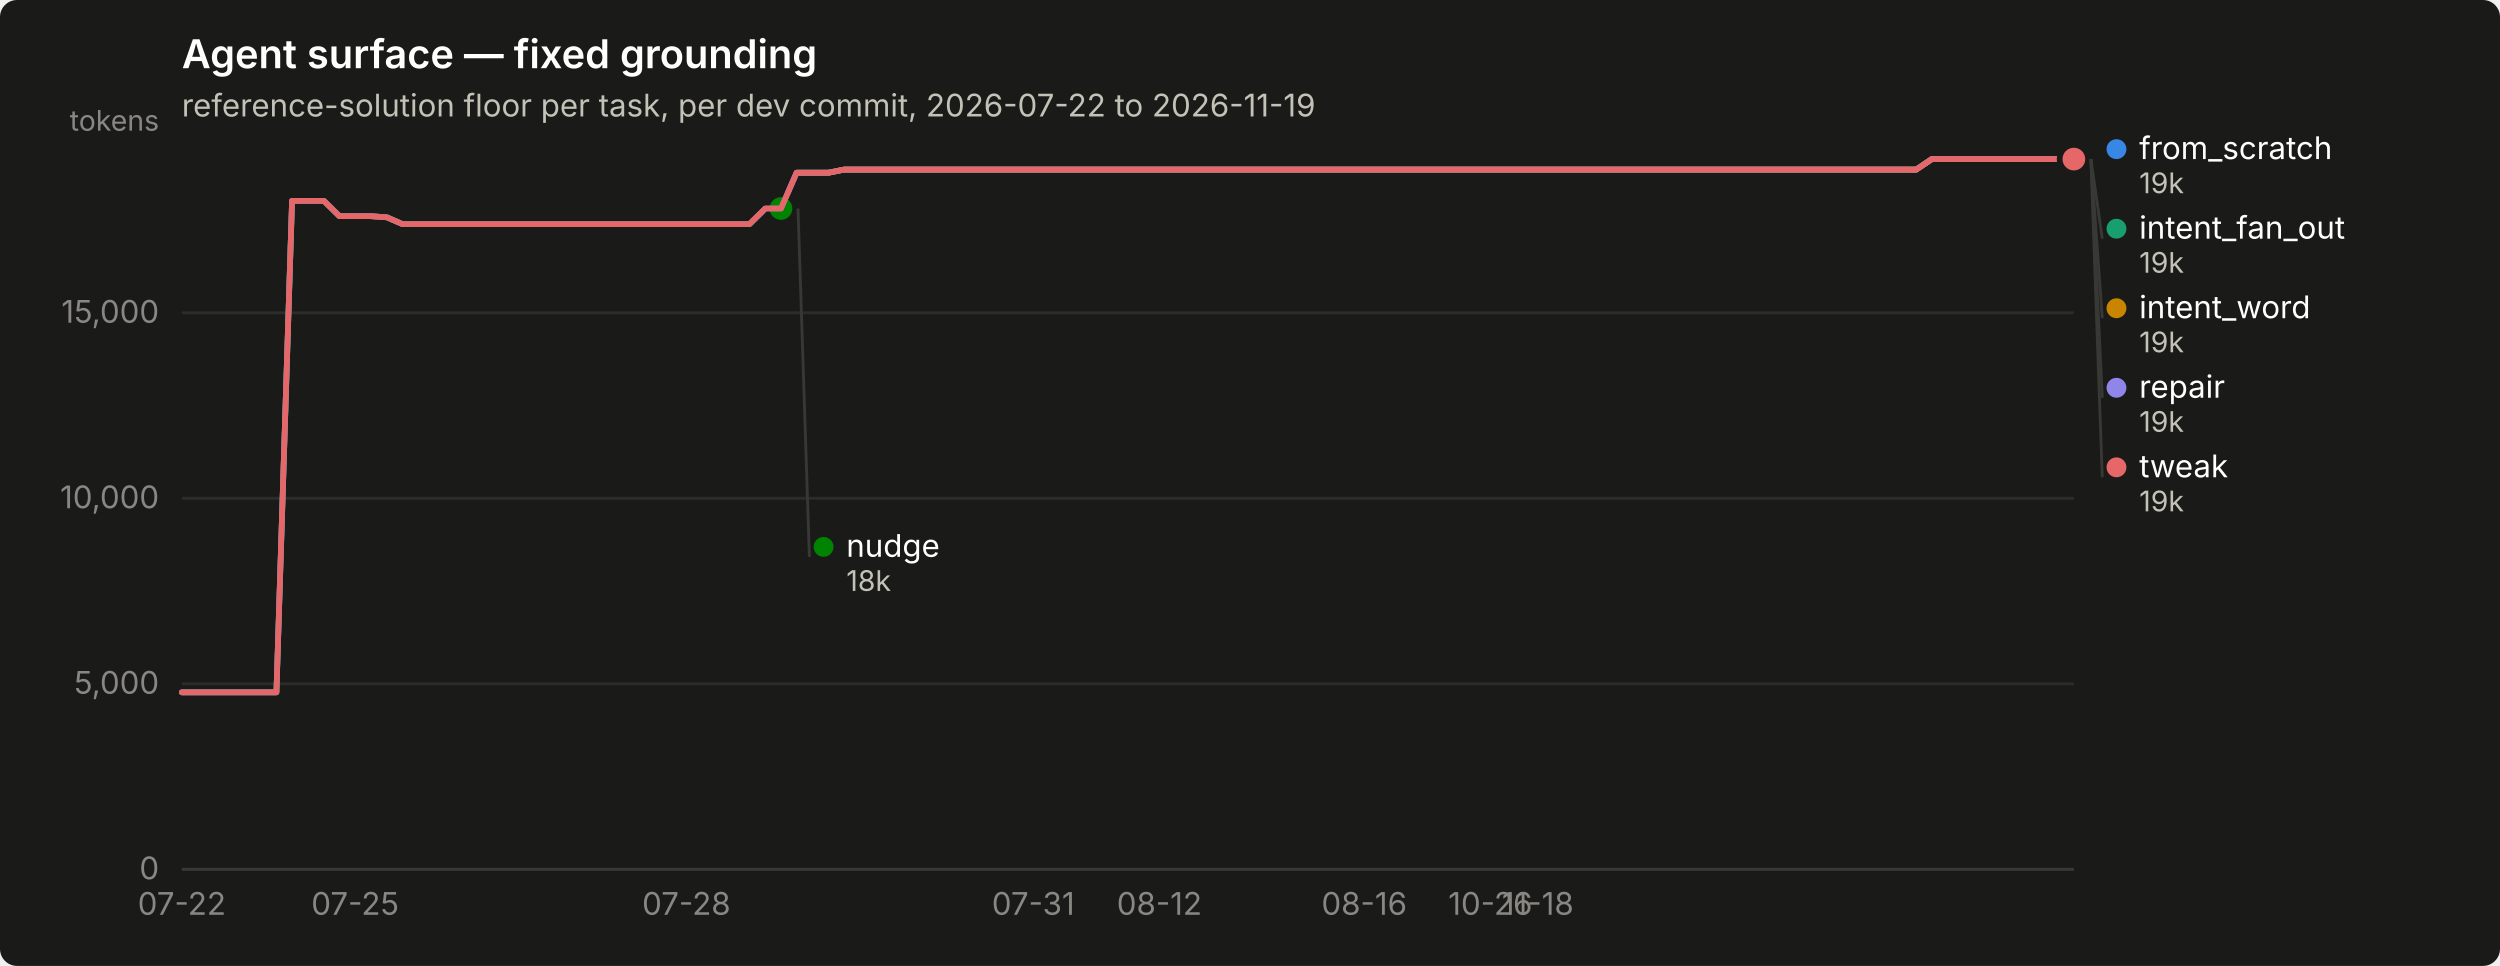
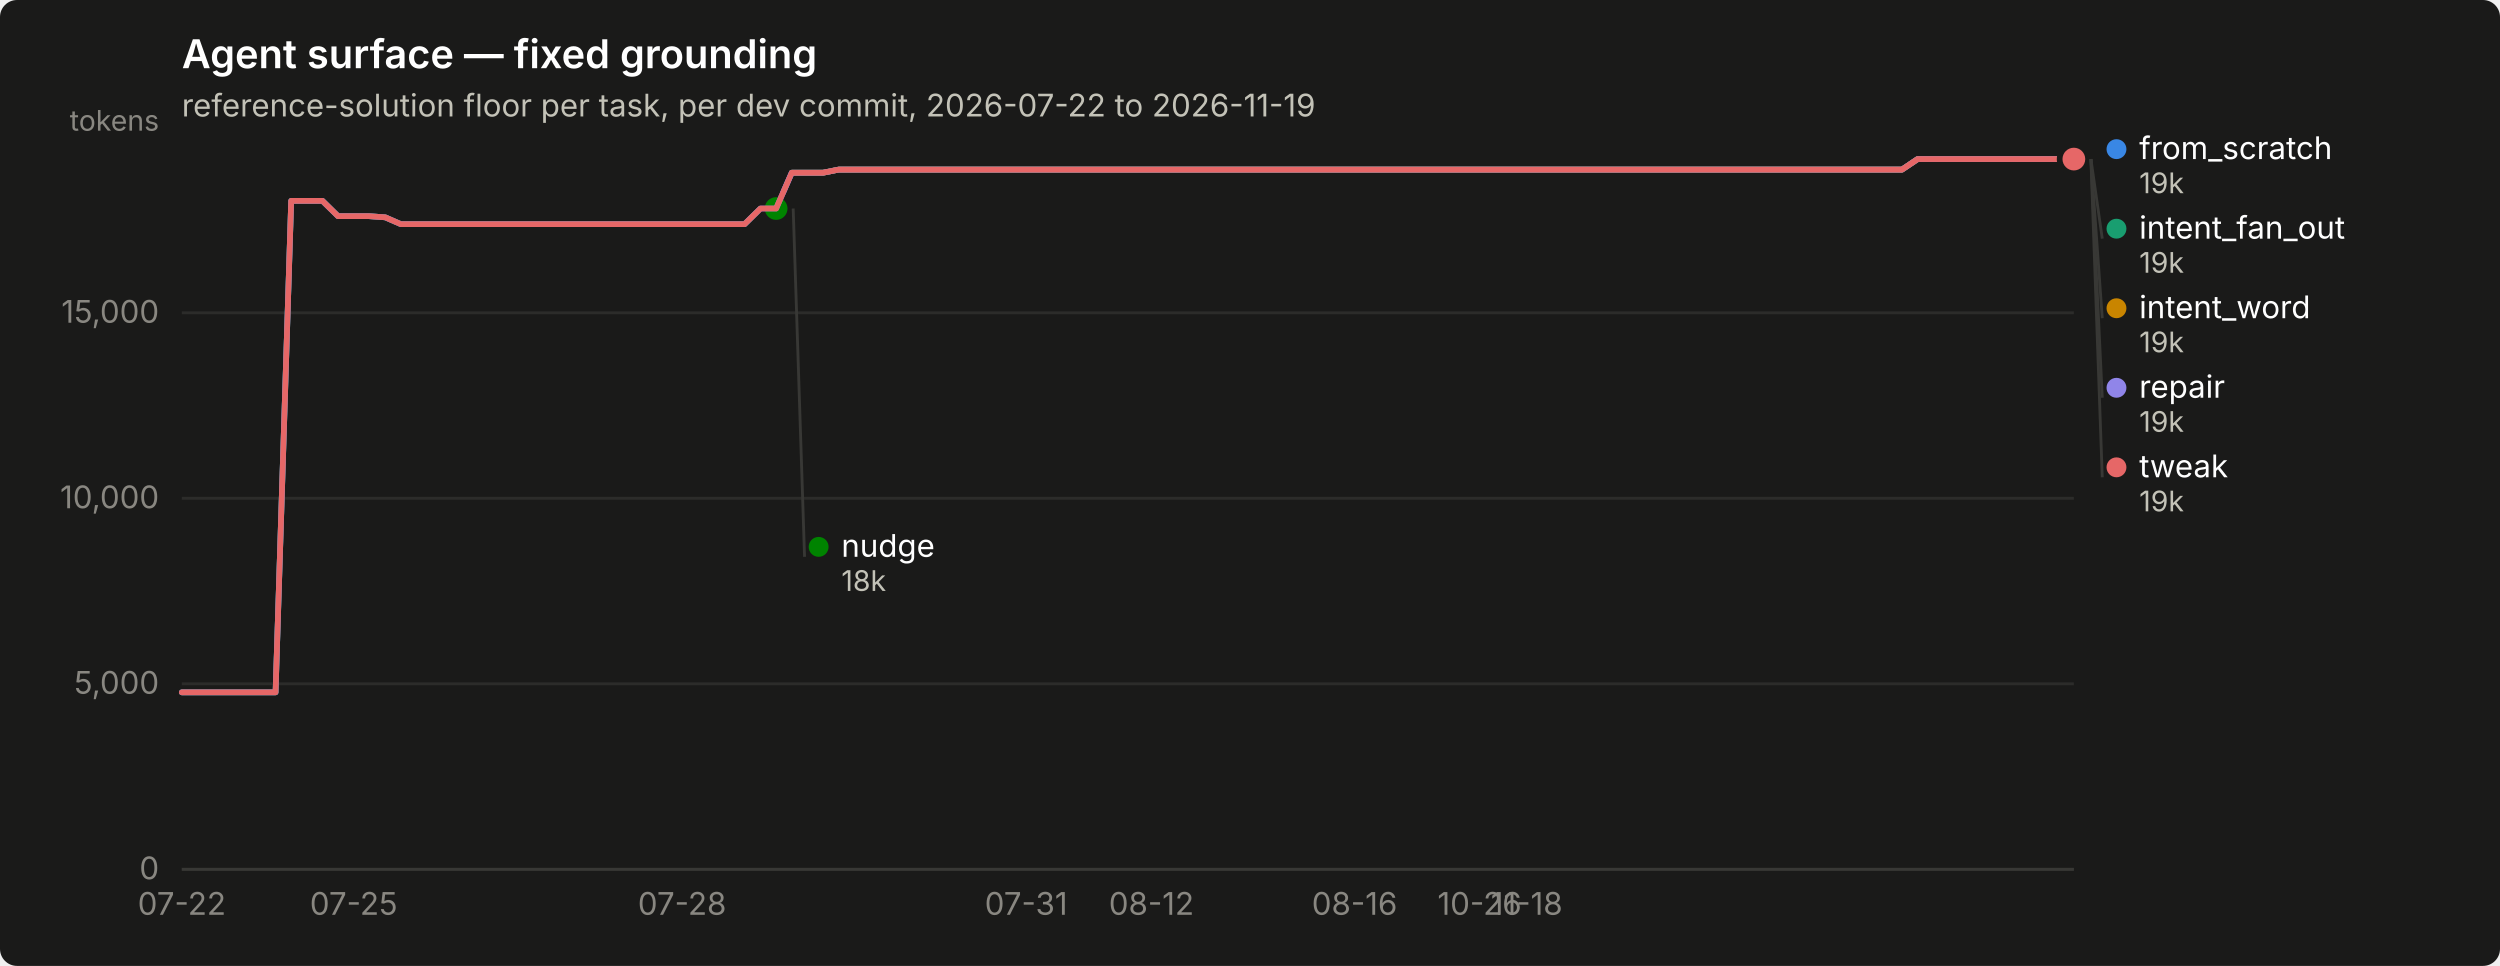
<svg xmlns="http://www.w3.org/2000/svg" width="880" height="340" viewBox="0 0 880 340" role="img" aria-label="Agent surface — fixed grounding">
  <rect width="880" height="340" rx="6" fill="#1a1a19" />
  <text x="64" y="24" font-family="system-ui, -apple-system, &quot;Segoe UI&quot;, sans-serif" font-size="14" font-weight="600" fill="#ffffff">Agent surface — fixed grounding</text>
  <text x="64" y="41" font-family="system-ui, -apple-system, &quot;Segoe UI&quot;, sans-serif" font-size="11" fill="#c3c2b7">reference-solution floor per task, per dev commit, 2026-07-22 to 2026-11-19</text>
  <line x1="64" y1="306.0" x2="730" y2="306.0" stroke="#2c2c2a" stroke-width="1" />
  <text x="56" y="309.5" text-anchor="end" font-family="system-ui, -apple-system, &quot;Segoe UI&quot;, sans-serif" font-size="11" style="font-variant-numeric: tabular-nums" fill="#898781">0</text>
  <line x1="64" y1="240.7" x2="730" y2="240.7" stroke="#2c2c2a" stroke-width="1" />
  <text x="56" y="244.2" text-anchor="end" font-family="system-ui, -apple-system, &quot;Segoe UI&quot;, sans-serif" font-size="11" style="font-variant-numeric: tabular-nums" fill="#898781">5,000</text>
  <line x1="64" y1="175.4" x2="730" y2="175.4" stroke="#2c2c2a" stroke-width="1" />
  <text x="56" y="178.9" text-anchor="end" font-family="system-ui, -apple-system, &quot;Segoe UI&quot;, sans-serif" font-size="11" style="font-variant-numeric: tabular-nums" fill="#898781">10,000</text>
  <line x1="64" y1="110.1" x2="730" y2="110.1" stroke="#2c2c2a" stroke-width="1" />
  <text x="56" y="113.6" text-anchor="end" font-family="system-ui, -apple-system, &quot;Segoe UI&quot;, sans-serif" font-size="11" style="font-variant-numeric: tabular-nums" fill="#898781">15,000</text>
  <text x="56" y="46" text-anchor="end" font-family="system-ui, -apple-system, &quot;Segoe UI&quot;, sans-serif" font-size="10" fill="#898781">tokens</text>
  <line x1="64" y1="306" x2="730" y2="306" stroke="#383835" stroke-width="1" />
  <text x="64.0" y="322" text-anchor="middle" font-family="system-ui, -apple-system, &quot;Segoe UI&quot;, sans-serif" font-size="11" style="font-variant-numeric: tabular-nums" fill="#898781">07-22</text>
-   <text x="125.0" y="322" text-anchor="middle" font-family="system-ui, -apple-system, &quot;Segoe UI&quot;, sans-serif" font-size="11" style="font-variant-numeric: tabular-nums" fill="#898781">07-25</text>
-   <text x="241.6" y="322" text-anchor="middle" font-family="system-ui, -apple-system, &quot;Segoe UI&quot;, sans-serif" font-size="11" style="font-variant-numeric: tabular-nums" fill="#898781">07-28</text>
-   <text x="363.7" y="322" text-anchor="middle" font-family="system-ui, -apple-system, &quot;Segoe UI&quot;, sans-serif" font-size="11" style="font-variant-numeric: tabular-nums" fill="#898781">07-31</text>
-   <text x="408.1" y="322" text-anchor="middle" font-family="system-ui, -apple-system, &quot;Segoe UI&quot;, sans-serif" font-size="11" style="font-variant-numeric: tabular-nums" fill="#898781">08-12</text>
-   <text x="480.2" y="322" text-anchor="middle" font-family="system-ui, -apple-system, &quot;Segoe UI&quot;, sans-serif" font-size="11" style="font-variant-numeric: tabular-nums" fill="#898781">08-16</text>
-   <text x="524.6" y="322" text-anchor="middle" font-family="system-ui, -apple-system, &quot;Segoe UI&quot;, sans-serif" font-size="11" style="font-variant-numeric: tabular-nums" fill="#898781">10-26</text>
-   <text x="541.3" y="322" text-anchor="middle" font-family="system-ui, -apple-system, &quot;Segoe UI&quot;, sans-serif" font-size="11" style="font-variant-numeric: tabular-nums" fill="#898781">11-18</text>
-   <path d="M64.0,243.7 L69.5,243.7 L75.1,243.7 L80.7,243.7 L86.2,243.7 L91.8,243.7 L97.3,243.7 L102.8,70.7 L108.4,70.7 L114.0,70.7 L119.5,76.1 L125.0,76.1 L130.6,76.1 L136.2,76.5 L141.7,78.9 L147.2,78.9 L152.8,78.9 L158.3,78.9 L163.9,78.9 L169.4,78.9 L175.0,78.9 L180.6,78.9 L186.1,78.9 L191.7,78.9 L197.2,78.9 L202.8,78.9 L208.3,78.9 L213.8,78.9 L219.4,78.9 L224.9,78.9 L230.5,78.9 L236.1,78.9 L241.6,78.9 L247.2,78.9 L252.7,78.9 L258.2,78.9 L263.8,78.9 L269.4,73.4 L274.9,73.4 L280.4,60.8 L286.0,60.8 L291.6,60.8 L297.1,59.7 L302.6,59.7 L308.2,59.7 L313.8,59.7 L319.3,59.7 L324.9,59.7 L330.4,59.7 L335.9,59.7 L341.5,59.7 L347.1,59.7 L352.6,59.7 L358.1,59.7 L363.7,59.7 L369.2,59.7 L374.8,59.7 L380.4,59.7 L385.9,59.7 L391.4,59.7 L397.0,59.7 L402.6,59.7 L408.1,59.7 L413.6,59.7 L419.2,59.7 L424.8,59.7 L430.3,59.7 L435.9,59.7 L441.4,59.7 L446.9,59.7 L452.5,59.7 L458.1,59.7 L463.6,59.7 L469.1,59.7 L474.7,59.7 L480.2,59.7 L485.8,59.7 L491.4,59.7 L496.9,59.7 L502.4,59.7 L508.0,59.7 L513.5,59.7 L519.1,59.7 L524.6,59.7 L530.2,59.7 L535.8,59.7 L541.3,59.7 L546.9,59.7 L552.4,59.7 L558.0,59.7 L563.5,59.7 L569.0,59.7 L574.6,59.7 L580.1,59.7 L585.7,59.7 L591.2,59.7 L596.8,59.7 L602.4,59.7 L607.9,59.7 L613.5,59.7 L619.0,59.7 L624.5,59.7 L630.1,59.7 L635.6,59.7 L641.2,59.7 L646.8,59.7 L652.3,59.7 L657.9,59.7 L663.4,59.7 L669.0,59.7 L674.5,59.7 L680.0,56.0 L685.6,56.0 L691.1,56.0 L696.7,56.0 L702.2,56.0 L707.8,56.0 L713.4,56.0 L718.9,56.0 L724.5,56.0 L730.0,56.0" fill="none" stroke="#3987e5" stroke-width="2" stroke-linejoin="round" stroke-linecap="round" />
+   <text x="124.5" y="322" text-anchor="middle" font-family="system-ui, -apple-system, &quot;Segoe UI&quot;, sans-serif" font-size="11" style="font-variant-numeric: tabular-nums" fill="#898781">07-25</text>
+   <text x="240.1" y="322" text-anchor="middle" font-family="system-ui, -apple-system, &quot;Segoe UI&quot;, sans-serif" font-size="11" style="font-variant-numeric: tabular-nums" fill="#898781">07-28</text>
+   <text x="361.2" y="322" text-anchor="middle" font-family="system-ui, -apple-system, &quot;Segoe UI&quot;, sans-serif" font-size="11" style="font-variant-numeric: tabular-nums" fill="#898781">07-31</text>
+   <text x="405.3" y="322" text-anchor="middle" font-family="system-ui, -apple-system, &quot;Segoe UI&quot;, sans-serif" font-size="11" style="font-variant-numeric: tabular-nums" fill="#898781">08-12</text>
+   <text x="476.8" y="322" text-anchor="middle" font-family="system-ui, -apple-system, &quot;Segoe UI&quot;, sans-serif" font-size="11" style="font-variant-numeric: tabular-nums" fill="#898781">08-16</text>
+   <text x="520.8" y="322" text-anchor="middle" font-family="system-ui, -apple-system, &quot;Segoe UI&quot;, sans-serif" font-size="11" style="font-variant-numeric: tabular-nums" fill="#898781">10-26</text>
+   <text x="537.4" y="322" text-anchor="middle" font-family="system-ui, -apple-system, &quot;Segoe UI&quot;, sans-serif" font-size="11" style="font-variant-numeric: tabular-nums" fill="#898781">11-18</text>
+   <path d="M64.0,243.7 L69.5,243.7 L75.0,243.7 L80.5,243.7 L86.0,243.7 L91.5,243.7 L97.0,243.7 L102.5,70.7 L108.0,70.7 L113.5,70.7 L119.0,76.1 L124.5,76.1 L130.0,76.1 L135.6,76.5 L141.1,78.9 L146.6,78.9 L152.1,78.9 L157.6,78.9 L163.1,78.9 L168.6,78.9 L174.1,78.9 L179.6,78.9 L185.1,78.9 L190.6,78.9 L196.1,78.9 L201.6,78.9 L207.1,78.9 L212.6,78.9 L218.1,78.9 L223.6,78.9 L229.1,78.9 L234.6,78.9 L240.1,78.9 L245.6,78.9 L251.1,78.9 L256.6,78.9 L262.1,78.9 L267.7,73.4 L273.2,73.4 L278.7,60.8 L284.2,60.8 L289.7,60.8 L295.2,59.7 L300.7,59.7 L306.2,59.7 L311.7,59.7 L317.2,59.7 L322.7,59.7 L328.2,59.7 L333.7,59.7 L339.2,59.7 L344.7,59.7 L350.2,59.7 L355.7,59.7 L361.2,59.7 L366.7,59.7 L372.2,59.7 L377.7,59.7 L383.2,59.7 L388.7,59.7 L394.2,59.7 L399.8,59.7 L405.3,59.7 L410.8,59.7 L416.3,59.7 L421.8,59.7 L427.3,59.7 L432.8,59.7 L438.3,59.7 L443.8,59.7 L449.3,59.7 L454.8,59.7 L460.3,59.7 L465.8,59.7 L471.3,59.7 L476.8,59.7 L482.3,59.7 L487.8,59.7 L493.3,59.7 L498.8,59.7 L504.3,59.7 L509.8,59.7 L515.3,59.7 L520.8,59.7 L526.3,59.7 L531.9,59.7 L537.4,59.7 L542.9,59.7 L548.4,59.7 L553.9,59.7 L559.4,59.7 L564.9,59.7 L570.4,59.7 L575.9,59.7 L581.4,59.7 L586.9,59.7 L592.4,59.7 L597.9,59.7 L603.4,59.7 L608.9,59.7 L614.4,59.7 L619.9,59.7 L625.4,59.7 L630.9,59.7 L636.4,59.7 L641.9,59.7 L647.4,59.7 L652.9,59.7 L658.4,59.7 L664.0,59.7 L669.5,59.7 L675.0,56.0 L680.5,56.0 L686.0,56.0 L691.5,56.0 L697.0,56.0 L702.5,56.0 L708.0,56.0 L713.5,56.0 L719.0,56.0 L724.5,56.0 L730.0,56.0" fill="none" stroke="#3987e5" stroke-width="2" stroke-linejoin="round" stroke-linecap="round" />
  <circle cx="730.0" cy="56.0" r="6" fill="#1a1a19" />
  <circle cx="730.0" cy="56.0" r="4" fill="#3987e5" />
-   <path d="M280.4,60.8 L286.0,60.8 L291.6,60.8 L297.1,59.7 L302.6,59.7 L308.2,59.7 L313.8,59.7 L319.3,59.7 L324.9,59.7 L330.4,59.7 L335.9,59.7 L341.5,59.7 L347.1,59.7 L352.6,59.7 L358.1,59.7 L363.7,59.7 L369.2,59.7 L374.8,59.7 L380.4,59.7 L385.9,59.7 L391.4,59.7 L397.0,59.7 L402.6,59.7 L408.1,59.7 L413.6,59.7 L419.2,59.7 L424.8,59.7 L430.3,59.7 L435.9,59.7 L441.4,59.7 L446.9,59.7 L452.5,59.7 L458.1,59.7 L463.6,59.7 L469.1,59.7 L474.7,59.7 L480.2,59.7 L485.8,59.7 L491.4,59.7 L496.9,59.7 L502.4,59.7 L508.0,59.7 L513.5,59.7 L519.1,59.7 L524.6,59.7 L530.2,59.7 L535.8,59.7 L541.3,59.7 L546.9,59.7 L552.4,59.7 L558.0,59.7 L563.5,59.7 L569.0,59.7 L574.6,59.7 L580.1,59.7 L585.7,59.7 L591.2,59.7 L596.8,59.7 L602.4,59.7 L607.9,59.7 L613.5,59.7 L619.0,59.7 L624.5,59.7 L630.1,59.7 L635.6,59.7 L641.2,59.7 L646.8,59.7 L652.3,59.7 L657.9,59.7 L663.4,59.7 L669.0,59.7 L674.5,59.7 L680.0,56.0 L685.6,56.0 L691.1,56.0 L696.7,56.0 L702.2,56.0 L707.8,56.0 L713.4,56.0 L718.9,56.0 L724.5,56.0 L730.0,56.0" fill="none" stroke="#199e70" stroke-width="2" stroke-linejoin="round" stroke-linecap="round" />
+   <path d="M278.7,60.8 L284.2,60.8 L289.7,60.8 L295.2,59.7 L300.7,59.7 L306.2,59.7 L311.7,59.7 L317.2,59.7 L322.7,59.7 L328.2,59.7 L333.7,59.7 L339.2,59.7 L344.7,59.7 L350.2,59.7 L355.7,59.7 L361.2,59.7 L366.7,59.7 L372.2,59.7 L377.7,59.7 L383.2,59.7 L388.7,59.7 L394.2,59.7 L399.8,59.7 L405.3,59.7 L410.8,59.7 L416.3,59.7 L421.8,59.7 L427.3,59.7 L432.8,59.7 L438.3,59.7 L443.8,59.7 L449.3,59.7 L454.8,59.7 L460.3,59.7 L465.8,59.7 L471.3,59.7 L476.8,59.7 L482.3,59.7 L487.8,59.7 L493.3,59.7 L498.8,59.7 L504.3,59.7 L509.8,59.7 L515.3,59.7 L520.8,59.7 L526.3,59.7 L531.9,59.7 L537.4,59.7 L542.9,59.7 L548.4,59.7 L553.9,59.7 L559.4,59.7 L564.9,59.7 L570.4,59.7 L575.9,59.7 L581.4,59.7 L586.9,59.7 L592.4,59.7 L597.9,59.7 L603.4,59.7 L608.9,59.7 L614.4,59.7 L619.9,59.7 L625.4,59.7 L630.9,59.7 L636.4,59.7 L641.9,59.7 L647.4,59.7 L652.9,59.7 L658.4,59.7 L664.0,59.7 L669.5,59.7 L675.0,56.0 L680.5,56.0 L686.0,56.0 L691.5,56.0 L697.0,56.0 L702.5,56.0 L708.0,56.0 L713.5,56.0 L719.0,56.0 L724.5,56.0 L730.0,56.0" fill="none" stroke="#199e70" stroke-width="2" stroke-linejoin="round" stroke-linecap="round" />
  <circle cx="730.0" cy="56.0" r="6" fill="#1a1a19" />
  <circle cx="730.0" cy="56.0" r="4" fill="#199e70" />
-   <path d="M280.4,60.8 L286.0,60.8 L291.6,60.8 L297.1,59.7 L302.6,59.7 L308.2,59.7 L313.8,59.7 L319.3,59.7 L324.9,59.7 L330.4,59.7 L335.9,59.7 L341.5,59.7 L347.1,59.7 L352.6,59.7 L358.1,59.7 L363.7,59.7 L369.2,59.7 L374.8,59.7 L380.4,59.7 L385.9,59.7 L391.4,59.7 L397.0,59.7 L402.6,59.7 L408.1,59.7 L413.6,59.7 L419.2,59.7 L424.8,59.7 L430.3,59.7 L435.9,59.7 L441.4,59.7 L446.9,59.7 L452.5,59.7 L458.1,59.7 L463.6,59.7 L469.1,59.7 L474.7,59.7 L480.2,59.7 L485.8,59.7 L491.4,59.7 L496.9,59.7 L502.4,59.7 L508.0,59.7 L513.5,59.7 L519.1,59.7 L524.6,59.7 L530.2,59.7 L535.8,59.7 L541.3,59.7 L546.9,59.7 L552.4,59.7 L558.0,59.7 L563.5,59.7 L569.0,59.7 L574.6,59.7 L580.1,59.7 L585.7,59.7 L591.2,59.7 L596.8,59.7 L602.4,59.7 L607.9,59.7 L613.5,59.7 L619.0,59.7 L624.5,59.7 L630.1,59.7 L635.6,59.7 L641.2,59.7 L646.8,59.7 L652.3,59.7 L657.9,59.7 L663.4,59.7 L669.0,59.7 L674.5,59.7 L680.0,56.0 L685.6,56.0 L691.1,56.0 L696.7,56.0 L702.2,56.0 L707.8,56.0 L713.4,56.0 L718.9,56.0 L724.5,56.0 L730.0,56.0" fill="none" stroke="#c98500" stroke-width="2" stroke-linejoin="round" stroke-linecap="round" />
+   <path d="M278.7,60.8 L284.2,60.8 L289.7,60.8 L295.2,59.7 L300.7,59.7 L306.2,59.7 L311.7,59.7 L317.2,59.7 L322.7,59.7 L328.2,59.7 L333.7,59.7 L339.2,59.7 L344.7,59.7 L350.2,59.7 L355.7,59.7 L361.2,59.7 L366.7,59.7 L372.2,59.7 L377.7,59.7 L383.2,59.7 L388.7,59.7 L394.2,59.7 L399.8,59.7 L405.3,59.7 L410.8,59.7 L416.3,59.7 L421.8,59.7 L427.3,59.7 L432.8,59.7 L438.3,59.7 L443.8,59.7 L449.3,59.7 L454.8,59.7 L460.3,59.7 L465.8,59.7 L471.3,59.7 L476.8,59.7 L482.3,59.7 L487.8,59.7 L493.3,59.7 L498.8,59.7 L504.3,59.7 L509.8,59.7 L515.3,59.7 L520.8,59.7 L526.3,59.7 L531.9,59.7 L537.4,59.7 L542.9,59.7 L548.4,59.7 L553.9,59.7 L559.4,59.7 L564.9,59.7 L570.4,59.7 L575.9,59.7 L581.4,59.7 L586.9,59.7 L592.4,59.7 L597.9,59.7 L603.4,59.7 L608.9,59.7 L614.4,59.7 L619.9,59.7 L625.4,59.7 L630.9,59.7 L636.4,59.7 L641.9,59.7 L647.4,59.7 L652.9,59.7 L658.4,59.7 L664.0,59.7 L669.5,59.7 L675.0,56.0 L680.5,56.0 L686.0,56.0 L691.5,56.0 L697.0,56.0 L702.5,56.0 L708.0,56.0 L713.5,56.0 L719.0,56.0 L724.5,56.0 L730.0,56.0" fill="none" stroke="#c98500" stroke-width="2" stroke-linejoin="round" stroke-linecap="round" />
  <circle cx="730.0" cy="56.0" r="6" fill="#1a1a19" />
  <circle cx="730.0" cy="56.0" r="4" fill="#c98500" />
-   <path d="M64.0,243.7 L69.5,243.7 L75.1,243.7 L80.7,243.7 L86.2,243.7 L91.8,243.7 L97.3,243.7 L102.8,70.7 L108.4,70.7 L114.0,70.7 L119.5,76.1 L125.0,76.1 L130.6,76.1 L136.2,76.5 L141.7,78.9 L147.2,78.9 L152.8,78.9 L158.3,78.9 L163.9,78.9 L169.4,78.9 L175.0,78.9 L180.6,78.9 L186.1,78.9 L191.7,78.9 L197.2,78.9 L202.8,78.9 L208.3,78.9 L213.8,78.9 L219.4,78.9 L224.9,78.9 L230.5,78.9 L236.1,78.9 L241.6,78.9 L247.2,78.9 L252.7,78.9 L258.2,78.9 L263.8,78.9 L269.4,73.4 L274.9,73.4" fill="none" stroke="#008300" stroke-width="2" stroke-linejoin="round" stroke-linecap="round" />
-   <circle cx="274.9" cy="73.4" r="6" fill="#1a1a19" />
-   <circle cx="274.9" cy="73.4" r="4" fill="#008300" />
-   <path d="M64.0,243.7 L69.5,243.7 L75.1,243.7 L80.7,243.7 L86.2,243.7 L91.8,243.7 L97.3,243.7 L102.8,70.7 L108.4,70.7 L114.0,70.7 L119.5,76.1 L125.0,76.1 L130.6,76.1 L136.2,76.5 L141.7,78.9 L147.2,78.9 L152.8,78.9 L158.3,78.9 L163.9,78.9 L169.4,78.9 L175.0,78.9 L180.6,78.9 L186.1,78.9 L191.7,78.9 L197.2,78.9 L202.8,78.9 L208.3,78.9 L213.8,78.9 L219.4,78.9 L224.9,78.9 L230.5,78.9 L236.1,78.9 L241.6,78.9 L247.2,78.9 L252.7,78.9 L258.2,78.9 L263.8,78.9 L269.4,73.4 L274.9,73.4 L280.4,60.8 L286.0,60.8 L291.6,60.8 L297.1,59.7 L302.6,59.7 L308.2,59.7 L313.8,59.7 L319.3,59.7 L324.9,59.7 L330.4,59.7 L335.9,59.7 L341.5,59.7 L347.1,59.7 L352.6,59.7 L358.1,59.7 L363.7,59.7 L369.2,59.7 L374.8,59.7 L380.4,59.7 L385.9,59.7 L391.4,59.7 L397.0,59.7 L402.6,59.7 L408.1,59.7 L413.6,59.7 L419.2,59.7 L424.8,59.7 L430.3,59.7 L435.9,59.7 L441.4,59.7 L446.9,59.7 L452.5,59.7 L458.1,59.7 L463.6,59.7 L469.1,59.7 L474.7,59.7 L480.2,59.7 L485.8,59.7 L491.4,59.7 L496.9,59.7 L502.4,59.7 L508.0,59.7 L513.5,59.7 L519.1,59.7 L524.6,59.7 L530.2,59.7 L535.8,59.7 L541.3,59.7 L546.9,59.7 L552.4,59.7 L558.0,59.7 L563.5,59.7 L569.0,59.7 L574.6,59.7 L580.1,59.7 L585.7,59.7 L591.2,59.7 L596.8,59.7 L602.4,59.7 L607.9,59.7 L613.5,59.7 L619.0,59.7 L624.5,59.7 L630.1,59.7 L635.6,59.7 L641.2,59.7 L646.8,59.7 L652.3,59.7 L657.9,59.7 L663.4,59.7 L669.0,59.7 L674.5,59.7 L680.0,56.0 L685.6,56.0 L691.1,56.0 L696.7,56.0 L702.2,56.0 L707.8,56.0 L713.4,56.0 L718.9,56.0 L724.5,56.0 L730.0,56.0" fill="none" stroke="#9085e9" stroke-width="2" stroke-linejoin="round" stroke-linecap="round" />
+   <path d="M64.0,243.7 L69.5,243.7 L75.0,243.7 L80.5,243.7 L86.0,243.7 L91.5,243.7 L97.0,243.7 L102.5,70.7 L108.0,70.7 L113.5,70.7 L119.0,76.1 L124.5,76.1 L130.0,76.1 L135.6,76.5 L141.1,78.9 L146.6,78.9 L152.1,78.9 L157.6,78.9 L163.1,78.9 L168.6,78.9 L174.1,78.9 L179.6,78.9 L185.1,78.9 L190.6,78.9 L196.1,78.9 L201.6,78.9 L207.1,78.9 L212.6,78.9 L218.1,78.9 L223.6,78.9 L229.1,78.9 L234.6,78.9 L240.1,78.9 L245.6,78.9 L251.1,78.9 L256.6,78.9 L262.1,78.9 L267.7,73.4 L273.2,73.4" fill="none" stroke="#008300" stroke-width="2" stroke-linejoin="round" stroke-linecap="round" />
+   <circle cx="273.2" cy="73.4" r="6" fill="#1a1a19" />
+   <circle cx="273.2" cy="73.4" r="4" fill="#008300" />
+   <path d="M64.0,243.7 L69.5,243.7 L75.0,243.7 L80.5,243.7 L86.0,243.7 L91.5,243.7 L97.0,243.7 L102.5,70.7 L108.0,70.7 L113.5,70.7 L119.0,76.1 L124.5,76.1 L130.0,76.1 L135.6,76.5 L141.1,78.9 L146.6,78.9 L152.1,78.9 L157.6,78.9 L163.1,78.9 L168.6,78.9 L174.1,78.9 L179.6,78.9 L185.1,78.9 L190.6,78.9 L196.1,78.9 L201.6,78.9 L207.1,78.9 L212.6,78.9 L218.1,78.9 L223.6,78.9 L229.1,78.9 L234.6,78.9 L240.1,78.9 L245.6,78.9 L251.1,78.9 L256.6,78.9 L262.1,78.9 L267.7,73.4 L273.2,73.4 L278.7,60.8 L284.2,60.8 L289.7,60.8 L295.2,59.7 L300.7,59.7 L306.2,59.7 L311.7,59.7 L317.2,59.7 L322.7,59.7 L328.2,59.7 L333.7,59.7 L339.2,59.7 L344.7,59.7 L350.2,59.7 L355.7,59.7 L361.2,59.7 L366.7,59.7 L372.2,59.7 L377.7,59.7 L383.2,59.7 L388.7,59.7 L394.2,59.7 L399.8,59.7 L405.3,59.7 L410.8,59.7 L416.3,59.7 L421.8,59.7 L427.3,59.7 L432.8,59.7 L438.3,59.7 L443.8,59.7 L449.3,59.7 L454.8,59.7 L460.3,59.7 L465.8,59.7 L471.3,59.7 L476.8,59.7 L482.3,59.7 L487.8,59.7 L493.3,59.7 L498.8,59.7 L504.3,59.7 L509.8,59.7 L515.3,59.7 L520.8,59.7 L526.3,59.7 L531.9,59.7 L537.4,59.7 L542.9,59.7 L548.4,59.7 L553.9,59.7 L559.4,59.7 L564.9,59.7 L570.4,59.7 L575.9,59.7 L581.4,59.7 L586.9,59.7 L592.4,59.7 L597.9,59.7 L603.4,59.7 L608.9,59.7 L614.4,59.7 L619.9,59.7 L625.4,59.7 L630.9,59.7 L636.4,59.7 L641.9,59.7 L647.4,59.7 L652.9,59.7 L658.4,59.7 L664.0,59.7 L669.5,59.7 L675.0,56.0 L680.5,56.0 L686.0,56.0 L691.5,56.0 L697.0,56.0 L702.5,56.0 L708.0,56.0 L713.5,56.0 L719.0,56.0 L724.5,56.0 L730.0,56.0" fill="none" stroke="#9085e9" stroke-width="2" stroke-linejoin="round" stroke-linecap="round" />
  <circle cx="730.0" cy="56.0" r="6" fill="#1a1a19" />
  <circle cx="730.0" cy="56.0" r="4" fill="#9085e9" />
-   <path d="M64.0,243.7 L69.5,243.7 L75.1,243.7 L80.7,243.7 L86.2,243.7 L91.8,243.7 L97.3,243.7 L102.8,70.7 L108.4,70.7 L114.0,70.7 L119.5,76.1 L125.0,76.1 L130.6,76.1 L136.2,76.5 L141.7,78.9 L147.2,78.9 L152.8,78.9 L158.3,78.9 L163.9,78.9 L169.4,78.9 L175.0,78.9 L180.6,78.9 L186.1,78.9 L191.7,78.9 L197.2,78.9 L202.8,78.9 L208.3,78.9 L213.8,78.9 L219.4,78.9 L224.9,78.9 L230.5,78.9 L236.1,78.9 L241.6,78.9 L247.2,78.9 L252.7,78.9 L258.2,78.9 L263.8,78.9 L269.4,73.4 L274.9,73.4 L280.4,60.8 L286.0,60.8 L291.6,60.8 L297.1,59.7 L302.6,59.7 L308.2,59.7 L313.8,59.7 L319.3,59.7 L324.9,59.7 L330.4,59.7 L335.9,59.7 L341.5,59.7 L347.1,59.7 L352.6,59.7 L358.1,59.7 L363.7,59.7 L369.2,59.7 L374.8,59.7 L380.4,59.7 L385.9,59.7 L391.4,59.7 L397.0,59.7 L402.6,59.7 L408.1,59.7 L413.6,59.7 L419.2,59.7 L424.8,59.7 L430.3,59.7 L435.9,59.7 L441.4,59.7 L446.9,59.7 L452.5,59.7 L458.1,59.7 L463.6,59.7 L469.1,59.7 L474.7,59.7 L480.2,59.7 L485.8,59.7 L491.4,59.7 L496.9,59.7 L502.4,59.7 L508.0,59.7 L513.5,59.7 L519.1,59.7 L524.6,59.7 L530.2,59.7 L535.8,59.7 L541.3,59.7 L546.9,59.7 L552.4,59.7 L558.0,59.7 L563.5,59.7 L569.0,59.7 L574.6,59.7 L580.1,59.7 L585.7,59.7 L591.2,59.7 L596.8,59.7 L602.4,59.7 L607.9,59.7 L613.5,59.7 L619.0,59.7 L624.5,59.7 L630.1,59.7 L635.6,59.7 L641.2,59.7 L646.8,59.7 L652.3,59.7 L657.9,59.7 L663.4,59.7 L669.0,59.7 L674.5,59.7 L680.0,56.0 L685.6,56.0 L691.1,56.0 L696.7,56.0 L702.2,56.0 L707.8,56.0 L713.4,56.0 L718.9,56.0 L724.5,56.0 L730.0,56.0" fill="none" stroke="#e66767" stroke-width="2" stroke-linejoin="round" stroke-linecap="round" />
+   <path d="M64.0,243.7 L69.5,243.7 L75.0,243.7 L80.5,243.7 L86.0,243.7 L91.5,243.7 L97.0,243.7 L102.5,70.7 L108.0,70.7 L113.5,70.7 L119.0,76.1 L124.5,76.1 L130.0,76.1 L135.6,76.5 L141.1,78.9 L146.6,78.9 L152.1,78.9 L157.6,78.9 L163.1,78.9 L168.6,78.9 L174.1,78.9 L179.6,78.9 L185.1,78.9 L190.6,78.9 L196.1,78.9 L201.6,78.9 L207.1,78.9 L212.6,78.9 L218.1,78.9 L223.6,78.9 L229.1,78.9 L234.6,78.9 L240.1,78.9 L245.6,78.9 L251.1,78.9 L256.6,78.9 L262.1,78.9 L267.7,73.4 L273.2,73.4 L278.7,60.8 L284.2,60.8 L289.7,60.8 L295.2,59.7 L300.7,59.7 L306.2,59.7 L311.7,59.7 L317.2,59.7 L322.7,59.7 L328.2,59.7 L333.7,59.7 L339.2,59.7 L344.7,59.7 L350.2,59.7 L355.7,59.7 L361.2,59.7 L366.7,59.7 L372.2,59.7 L377.7,59.7 L383.2,59.7 L388.7,59.7 L394.2,59.7 L399.8,59.7 L405.3,59.7 L410.8,59.7 L416.3,59.7 L421.8,59.7 L427.3,59.7 L432.8,59.7 L438.3,59.7 L443.8,59.7 L449.3,59.7 L454.8,59.7 L460.3,59.7 L465.8,59.7 L471.3,59.7 L476.8,59.7 L482.3,59.7 L487.8,59.7 L493.3,59.7 L498.8,59.7 L504.3,59.7 L509.8,59.7 L515.3,59.7 L520.8,59.7 L526.3,59.7 L531.9,59.7 L537.4,59.7 L542.9,59.7 L548.4,59.7 L553.9,59.7 L559.4,59.7 L564.9,59.7 L570.4,59.7 L575.9,59.7 L581.4,59.7 L586.9,59.7 L592.4,59.7 L597.9,59.7 L603.4,59.7 L608.9,59.7 L614.4,59.7 L619.9,59.7 L625.4,59.7 L630.9,59.7 L636.4,59.7 L641.9,59.7 L647.4,59.7 L652.9,59.7 L658.4,59.7 L664.0,59.7 L669.5,59.7 L675.0,56.0 L680.5,56.0 L686.0,56.0 L691.5,56.0 L697.0,56.0 L702.5,56.0 L708.0,56.0 L713.5,56.0 L719.0,56.0 L724.5,56.0 L730.0,56.0" fill="none" stroke="#e66767" stroke-width="2" stroke-linejoin="round" stroke-linecap="round" />
  <circle cx="730.0" cy="56.0" r="6" fill="#1a1a19" />
  <circle cx="730.0" cy="56.0" r="4" fill="#e66767" />
  <circle cx="745.0" cy="52.5" r="3.5" fill="#3987e5" />
  <text x="753.0" y="56.0" font-family="system-ui, -apple-system, &quot;Segoe UI&quot;, sans-serif" font-size="11" fill="#ffffff">from_scratch</text>
  <text x="753.0" y="68.0" font-family="system-ui, -apple-system, &quot;Segoe UI&quot;, sans-serif" font-size="10" style="font-variant-numeric: tabular-nums" fill="#c3c2b7">19k</text>
  <line x1="736.0" y1="56.0" x2="740.0" y2="84.0" stroke="#383835" stroke-width="1" />
  <circle cx="745.0" cy="80.5" r="3.5" fill="#199e70" />
  <text x="753.0" y="84.0" font-family="system-ui, -apple-system, &quot;Segoe UI&quot;, sans-serif" font-size="11" fill="#ffffff">intent_fan_out</text>
  <text x="753.0" y="96.0" font-family="system-ui, -apple-system, &quot;Segoe UI&quot;, sans-serif" font-size="10" style="font-variant-numeric: tabular-nums" fill="#c3c2b7">19k</text>
  <line x1="736.0" y1="56.0" x2="740.0" y2="112.0" stroke="#383835" stroke-width="1" />
  <circle cx="745.0" cy="108.5" r="3.5" fill="#c98500" />
  <text x="753.0" y="112.0" font-family="system-ui, -apple-system, &quot;Segoe UI&quot;, sans-serif" font-size="11" fill="#ffffff">intent_word</text>
  <text x="753.0" y="124.0" font-family="system-ui, -apple-system, &quot;Segoe UI&quot;, sans-serif" font-size="10" style="font-variant-numeric: tabular-nums" fill="#c3c2b7">19k</text>
  <line x1="736.0" y1="56.0" x2="740.0" y2="140.0" stroke="#383835" stroke-width="1" />
  <circle cx="745.0" cy="136.5" r="3.5" fill="#9085e9" />
  <text x="753.0" y="140.0" font-family="system-ui, -apple-system, &quot;Segoe UI&quot;, sans-serif" font-size="11" fill="#ffffff">repair</text>
  <text x="753.0" y="152.0" font-family="system-ui, -apple-system, &quot;Segoe UI&quot;, sans-serif" font-size="10" style="font-variant-numeric: tabular-nums" fill="#c3c2b7">19k</text>
  <line x1="736.0" y1="56.0" x2="740.0" y2="168.0" stroke="#383835" stroke-width="1" />
  <circle cx="745.0" cy="164.5" r="3.5" fill="#e66767" />
  <text x="753.0" y="168.0" font-family="system-ui, -apple-system, &quot;Segoe UI&quot;, sans-serif" font-size="11" fill="#ffffff">tweak</text>
  <text x="753.0" y="180.0" font-family="system-ui, -apple-system, &quot;Segoe UI&quot;, sans-serif" font-size="10" style="font-variant-numeric: tabular-nums" fill="#c3c2b7">19k</text>
-   <line x1="280.9" y1="73.4" x2="284.9" y2="196.0" stroke="#383835" stroke-width="1" />
-   <circle cx="289.9" cy="192.5" r="3.5" fill="#008300" />
-   <text x="297.9" y="196.0" font-family="system-ui, -apple-system, &quot;Segoe UI&quot;, sans-serif" font-size="11" fill="#ffffff">nudge</text>
-   <text x="297.9" y="208.0" font-family="system-ui, -apple-system, &quot;Segoe UI&quot;, sans-serif" font-size="10" style="font-variant-numeric: tabular-nums" fill="#c3c2b7">18k</text>
+   <line x1="279.2" y1="73.4" x2="283.2" y2="196.0" stroke="#383835" stroke-width="1" />
+   <circle cx="288.157" cy="192.5" r="3.5" fill="#008300" />
+   <text x="296.157" y="196.0" font-family="system-ui, -apple-system, &quot;Segoe UI&quot;, sans-serif" font-size="11" fill="#ffffff">nudge</text>
+   <text x="296.157" y="208.0" font-family="system-ui, -apple-system, &quot;Segoe UI&quot;, sans-serif" font-size="10" style="font-variant-numeric: tabular-nums" fill="#c3c2b7">18k</text>
</svg>
